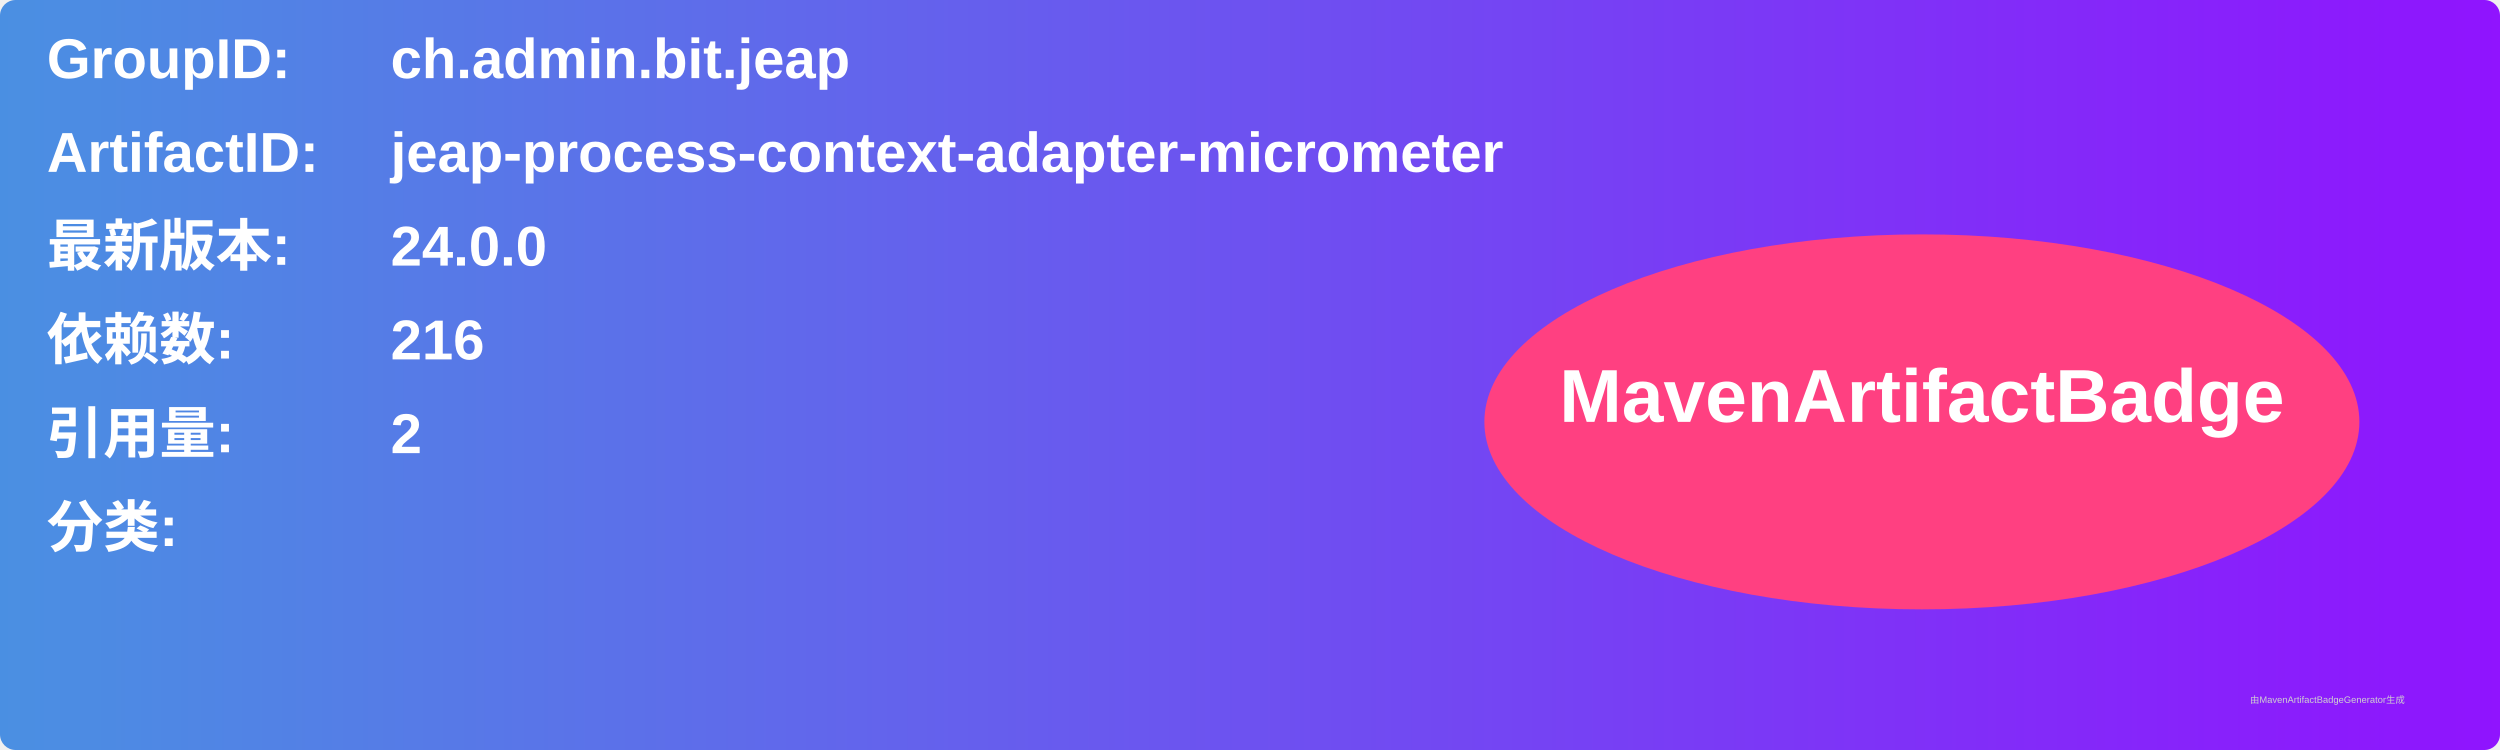
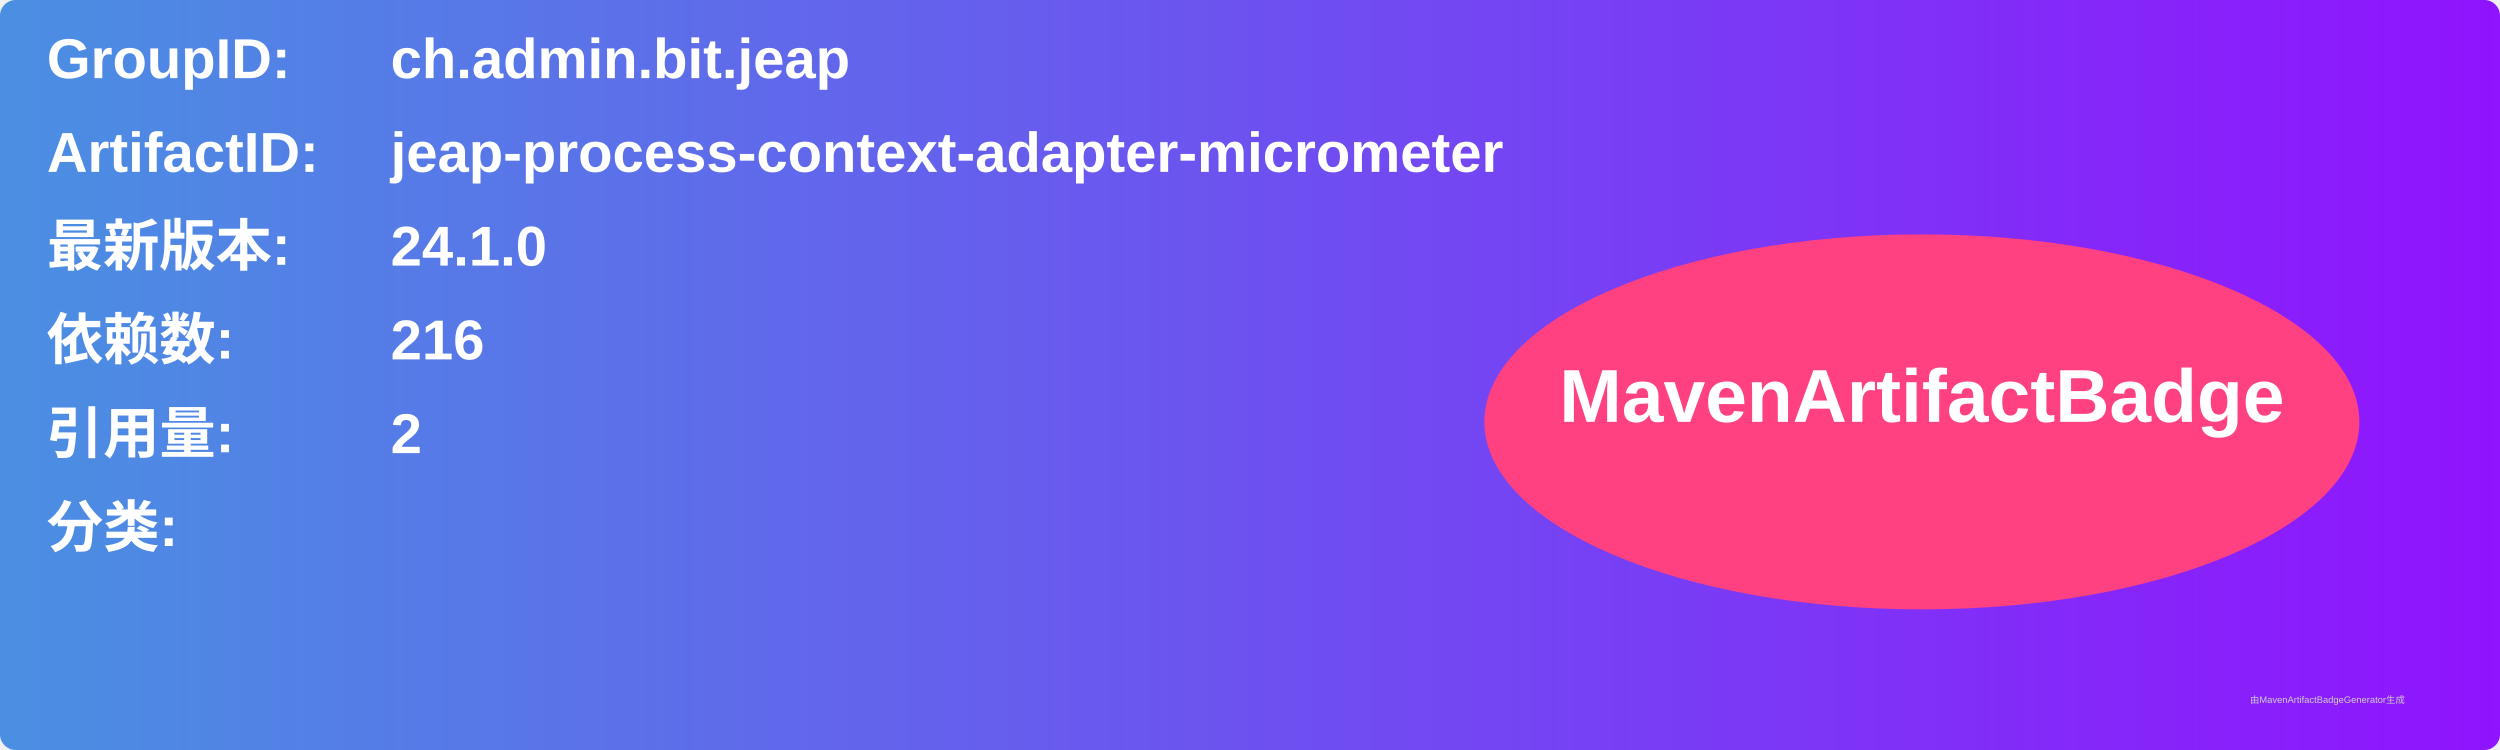
<svg xmlns="http://www.w3.org/2000/svg" width="800" height="240" viewBox="0 0 800 240">
  <linearGradient id="grad" x1="0%" y1="0%" x2="100%" y2="0%">
    <stop offset="0%" stop-color="#4a90e2" />
    <stop offset="100%" stop-color="#9013fe" />
  </linearGradient>
  <rect width="100%" height="100%" rx="5" ry="5" fill="url(#grad)" />
  <g transform="translate(15, 15)">
    <text x="0" y="10" font-family="Arial" font-size="18" fill="white" font-weight="bold" width="260">GroupID:</text>
    <text x="110" y="10" font-family="Arial" font-size="18" fill="white" font-weight="bold" width="460">ch.admin.bit.jeap</text>
    <text x="0" y="40" font-family="Arial" font-size="18" fill="white" font-weight="bold" width="260">ArtifactID:</text>
    <text x="110" y="40" font-family="Arial" font-size="18" fill="white" font-weight="bold" width="460">jeap-process-context-adapter-micrometer</text>
    <text x="0" y="70" font-family="Arial" font-size="18" fill="white" font-weight="bold">最新版本:</text>
    <text x="110" y="70" font-family="Arial" font-size="18" fill="white" font-weight="bold">
-       <tspan font-weight="bold">24.0.0</tspan>
+       <tspan font-weight="bold">24.1.0</tspan>
    </text>
    <text x="0" y="100" font-family="Arial" font-size="18" fill="white" font-weight="bold">依赖数: </text>
    <text x="110" y="100" font-family="Arial" font-size="18" fill="white">
      <tspan font-weight="bold">216</tspan>
    </text>
    <text x="0" y="130" font-family="Arial" font-size="18" fill="white" font-weight="bold">引用量: </text>
    <text x="110" y="130" font-family="Arial" font-size="18" fill="white">
      <tspan font-weight="bold">2</tspan>
    </text>
    <text x="0" y="160" font-family="Arial" font-size="18" fill="white" font-weight="bold">分类:</text>
    <text x="10" y="190" font-family="Arial" font-size="10" fill="white">
      <tspan font-weight="bold" />
    </text>
    <ellipse cx="600" cy="120" rx="140" ry="60" fill="#ff4081" />
    <text x="600" y="120" text-anchor="middle" font-family="Arial" font-size="24" fill="white" font-weight="bold">MavenArtifactBadge</text>
  </g>
  <text x="720" y="225" font-family="Arial" font-size="3" fill="#d0d0d0">由MavenArtifactBadgeGenerator生成</text>
</svg>
